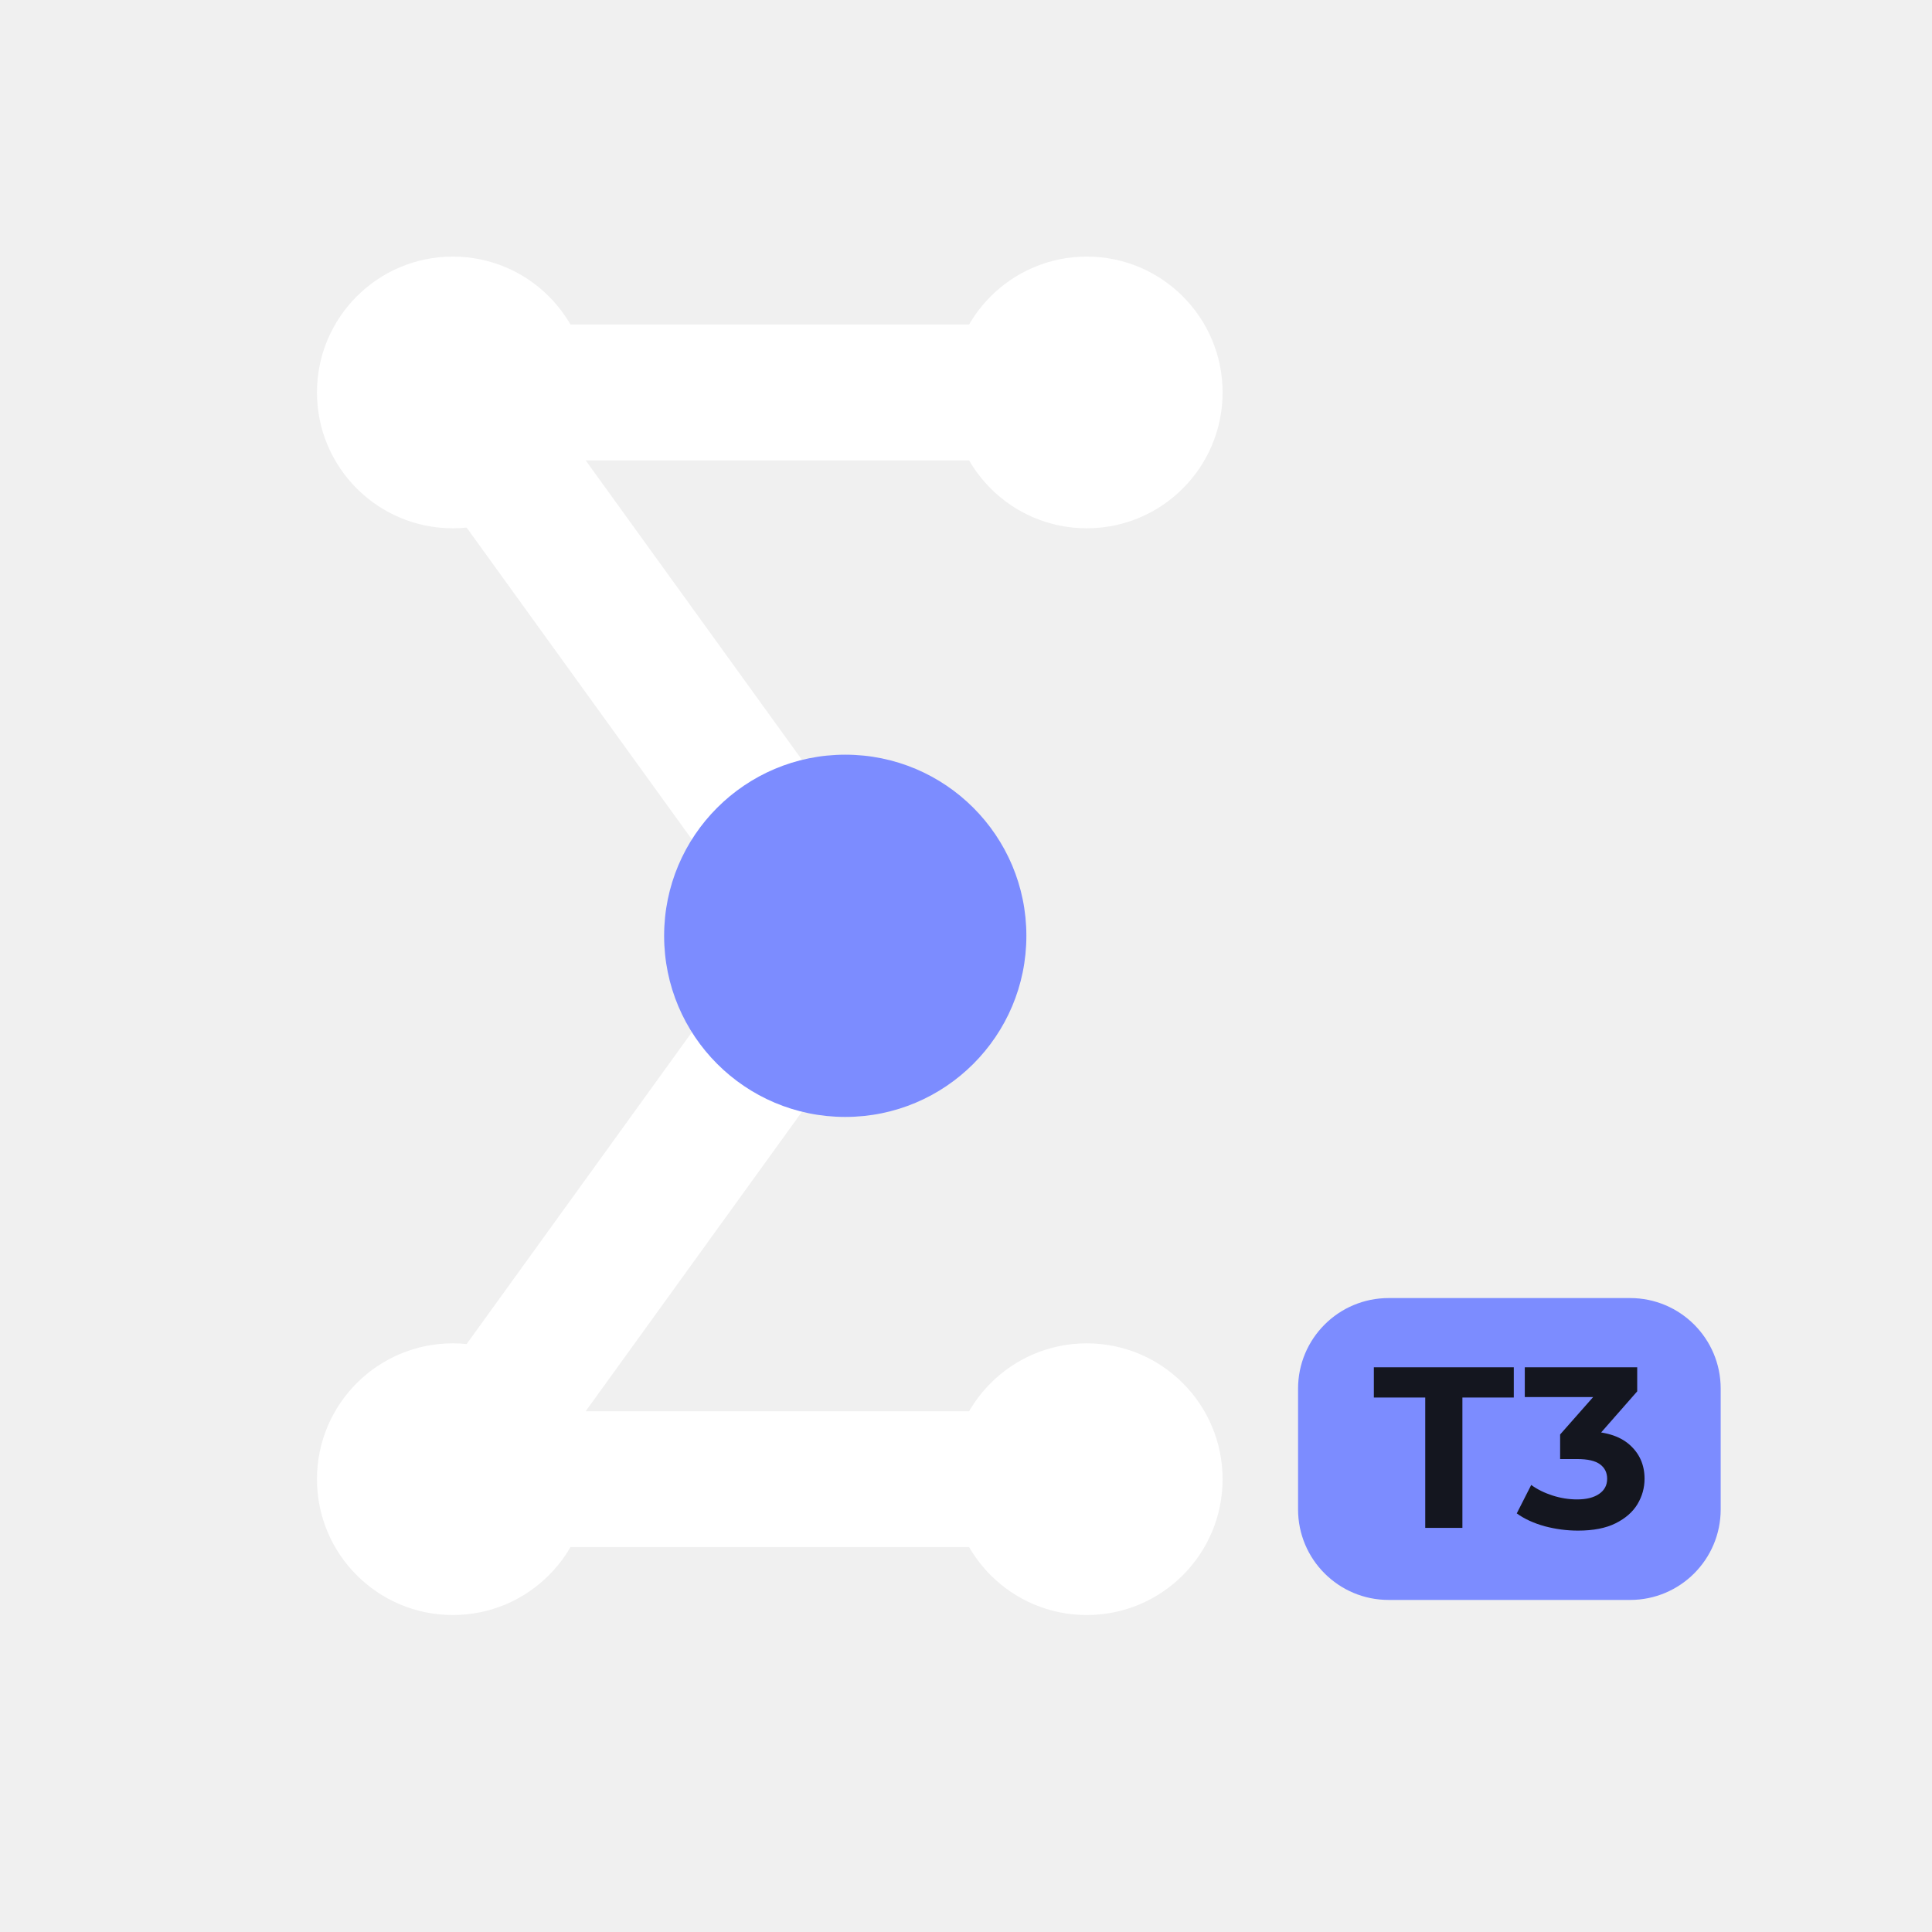
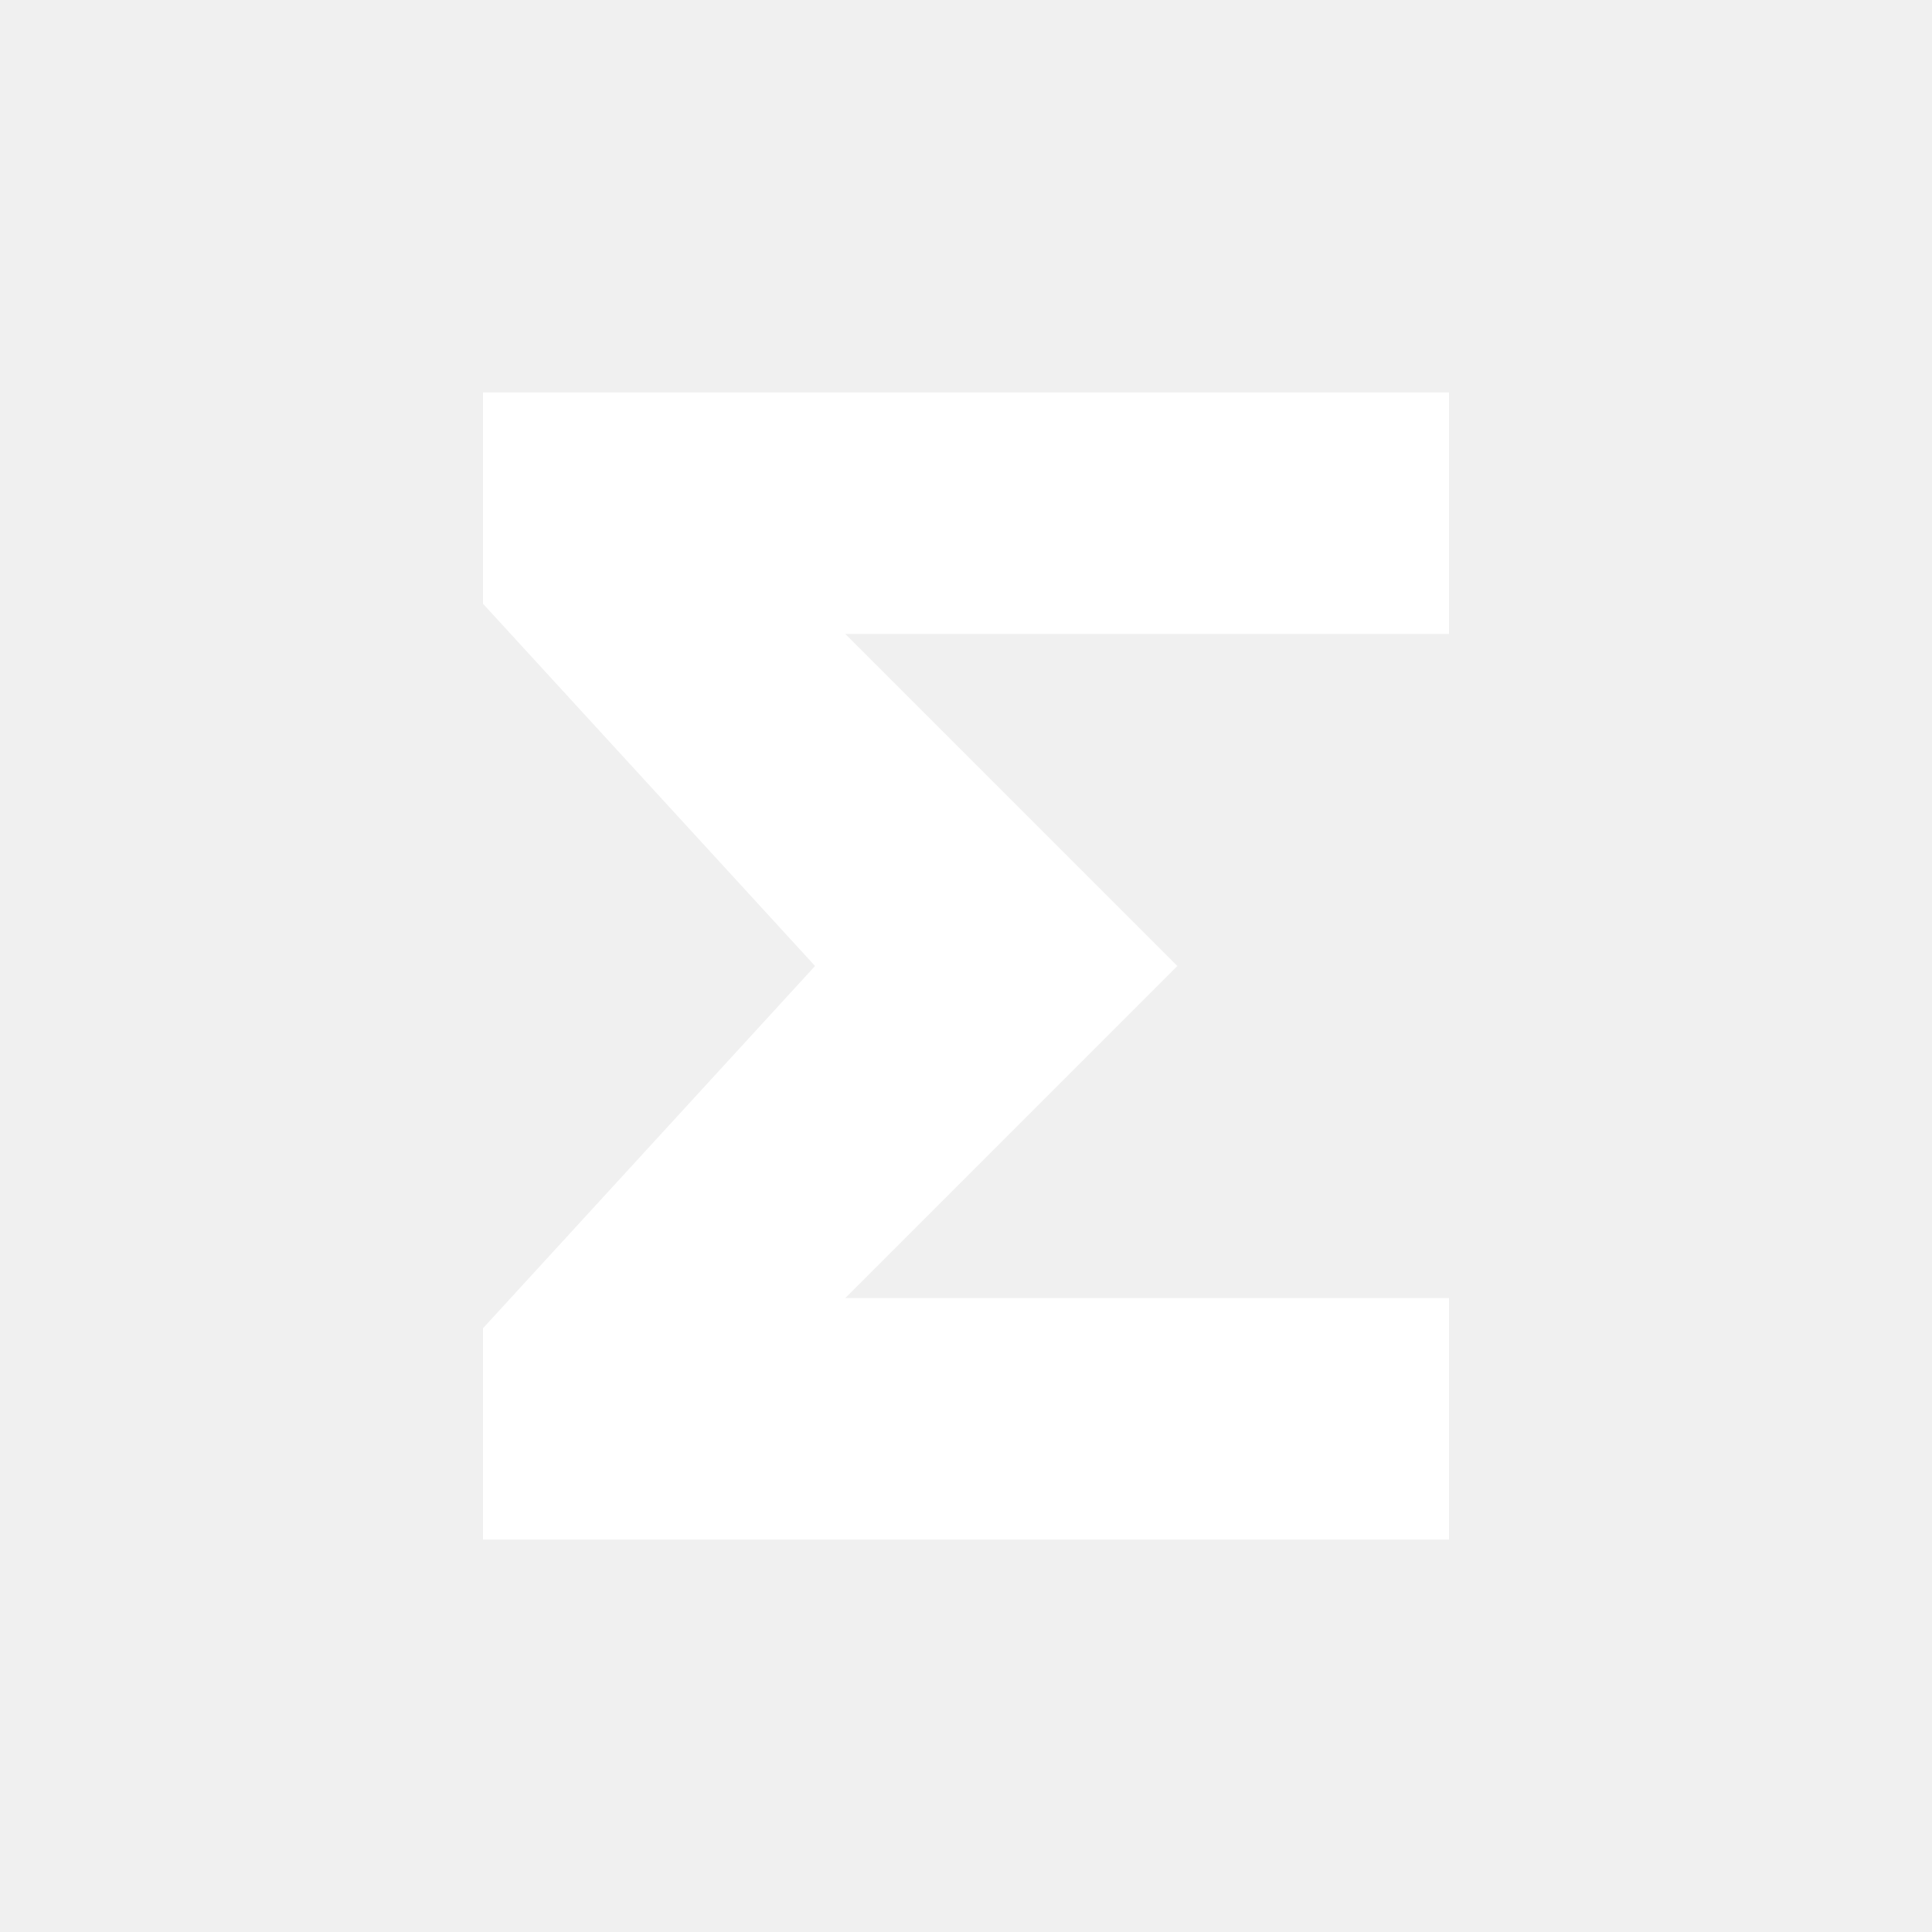
<svg xmlns="http://www.w3.org/2000/svg" width="128" height="128" viewBox="0 0 128 128" fill="none">
-   <path d="M72 26H30L56 62L30 98H72" fill="none" stroke="white" stroke-width="9" stroke-linecap="round" stroke-linejoin="round" />
-   <path d="M63 26A9 9 0 1 0 81 26A9 9 0 1 0 63 26Z M21 26A9 9 0 1 0 39 26A9 9 0 1 0 21 26Z M21 98A9 9 0 1 0 39 98A9 9 0 1 0 21 98Z M63 98A9 9 0 1 0 81 98A9 9 0 1 0 63 98Z" fill="white" />
-   <path d="M44 62A12 12 0 1 0 68 62A12 12 0 1 0 44 62Z" fill="#7C8CFF" />
-   <path d="M92 86H108A6 6 0 0 1 114 92V100A6 6 0 0 1 108 106H92A6 6 0 0 1 86 100V92A6 6 0 0 1 92 86Z" fill="#7C8CFF" />
-   <path transform="translate(88.07 83.555) scale(0.19)" d="M33.451 93V47.56H15.531V37H64.331V47.56H46.411V93H33.451ZM86.725 93.96C82.832 93.96 78.965 93.453 75.125 92.44C71.285 91.373 68.032 89.88 65.365 87.96L70.405 78.04C72.539 79.587 75.019 80.813 77.845 81.72C80.672 82.627 83.525 83.08 86.405 83.08C89.659 83.08 92.219 82.44 94.085 81.16C95.952 79.88 96.885 78.12 96.885 75.88C96.885 73.747 96.059 72.067 94.405 70.84C92.752 69.613 90.085 69 86.405 69H80.485V60.44L96.085 42.76L97.525 47.4H68.165V37H107.365V45.4L91.845 63.08L85.285 59.32H89.045C95.925 59.32 101.125 60.867 104.645 63.96C108.165 67.053 109.925 71.027 109.925 75.88C109.925 79.027 109.099 81.987 107.445 84.76C105.792 87.48 103.259 89.693 99.845 91.4C96.432 93.107 92.059 93.96 86.725 93.96Z" fill="#14161F" />
+   <path d="M32 26H96V42H56L78 64L56 86H96V102H32V88L54 64L32 40Z" fill="white" />
</svg>
